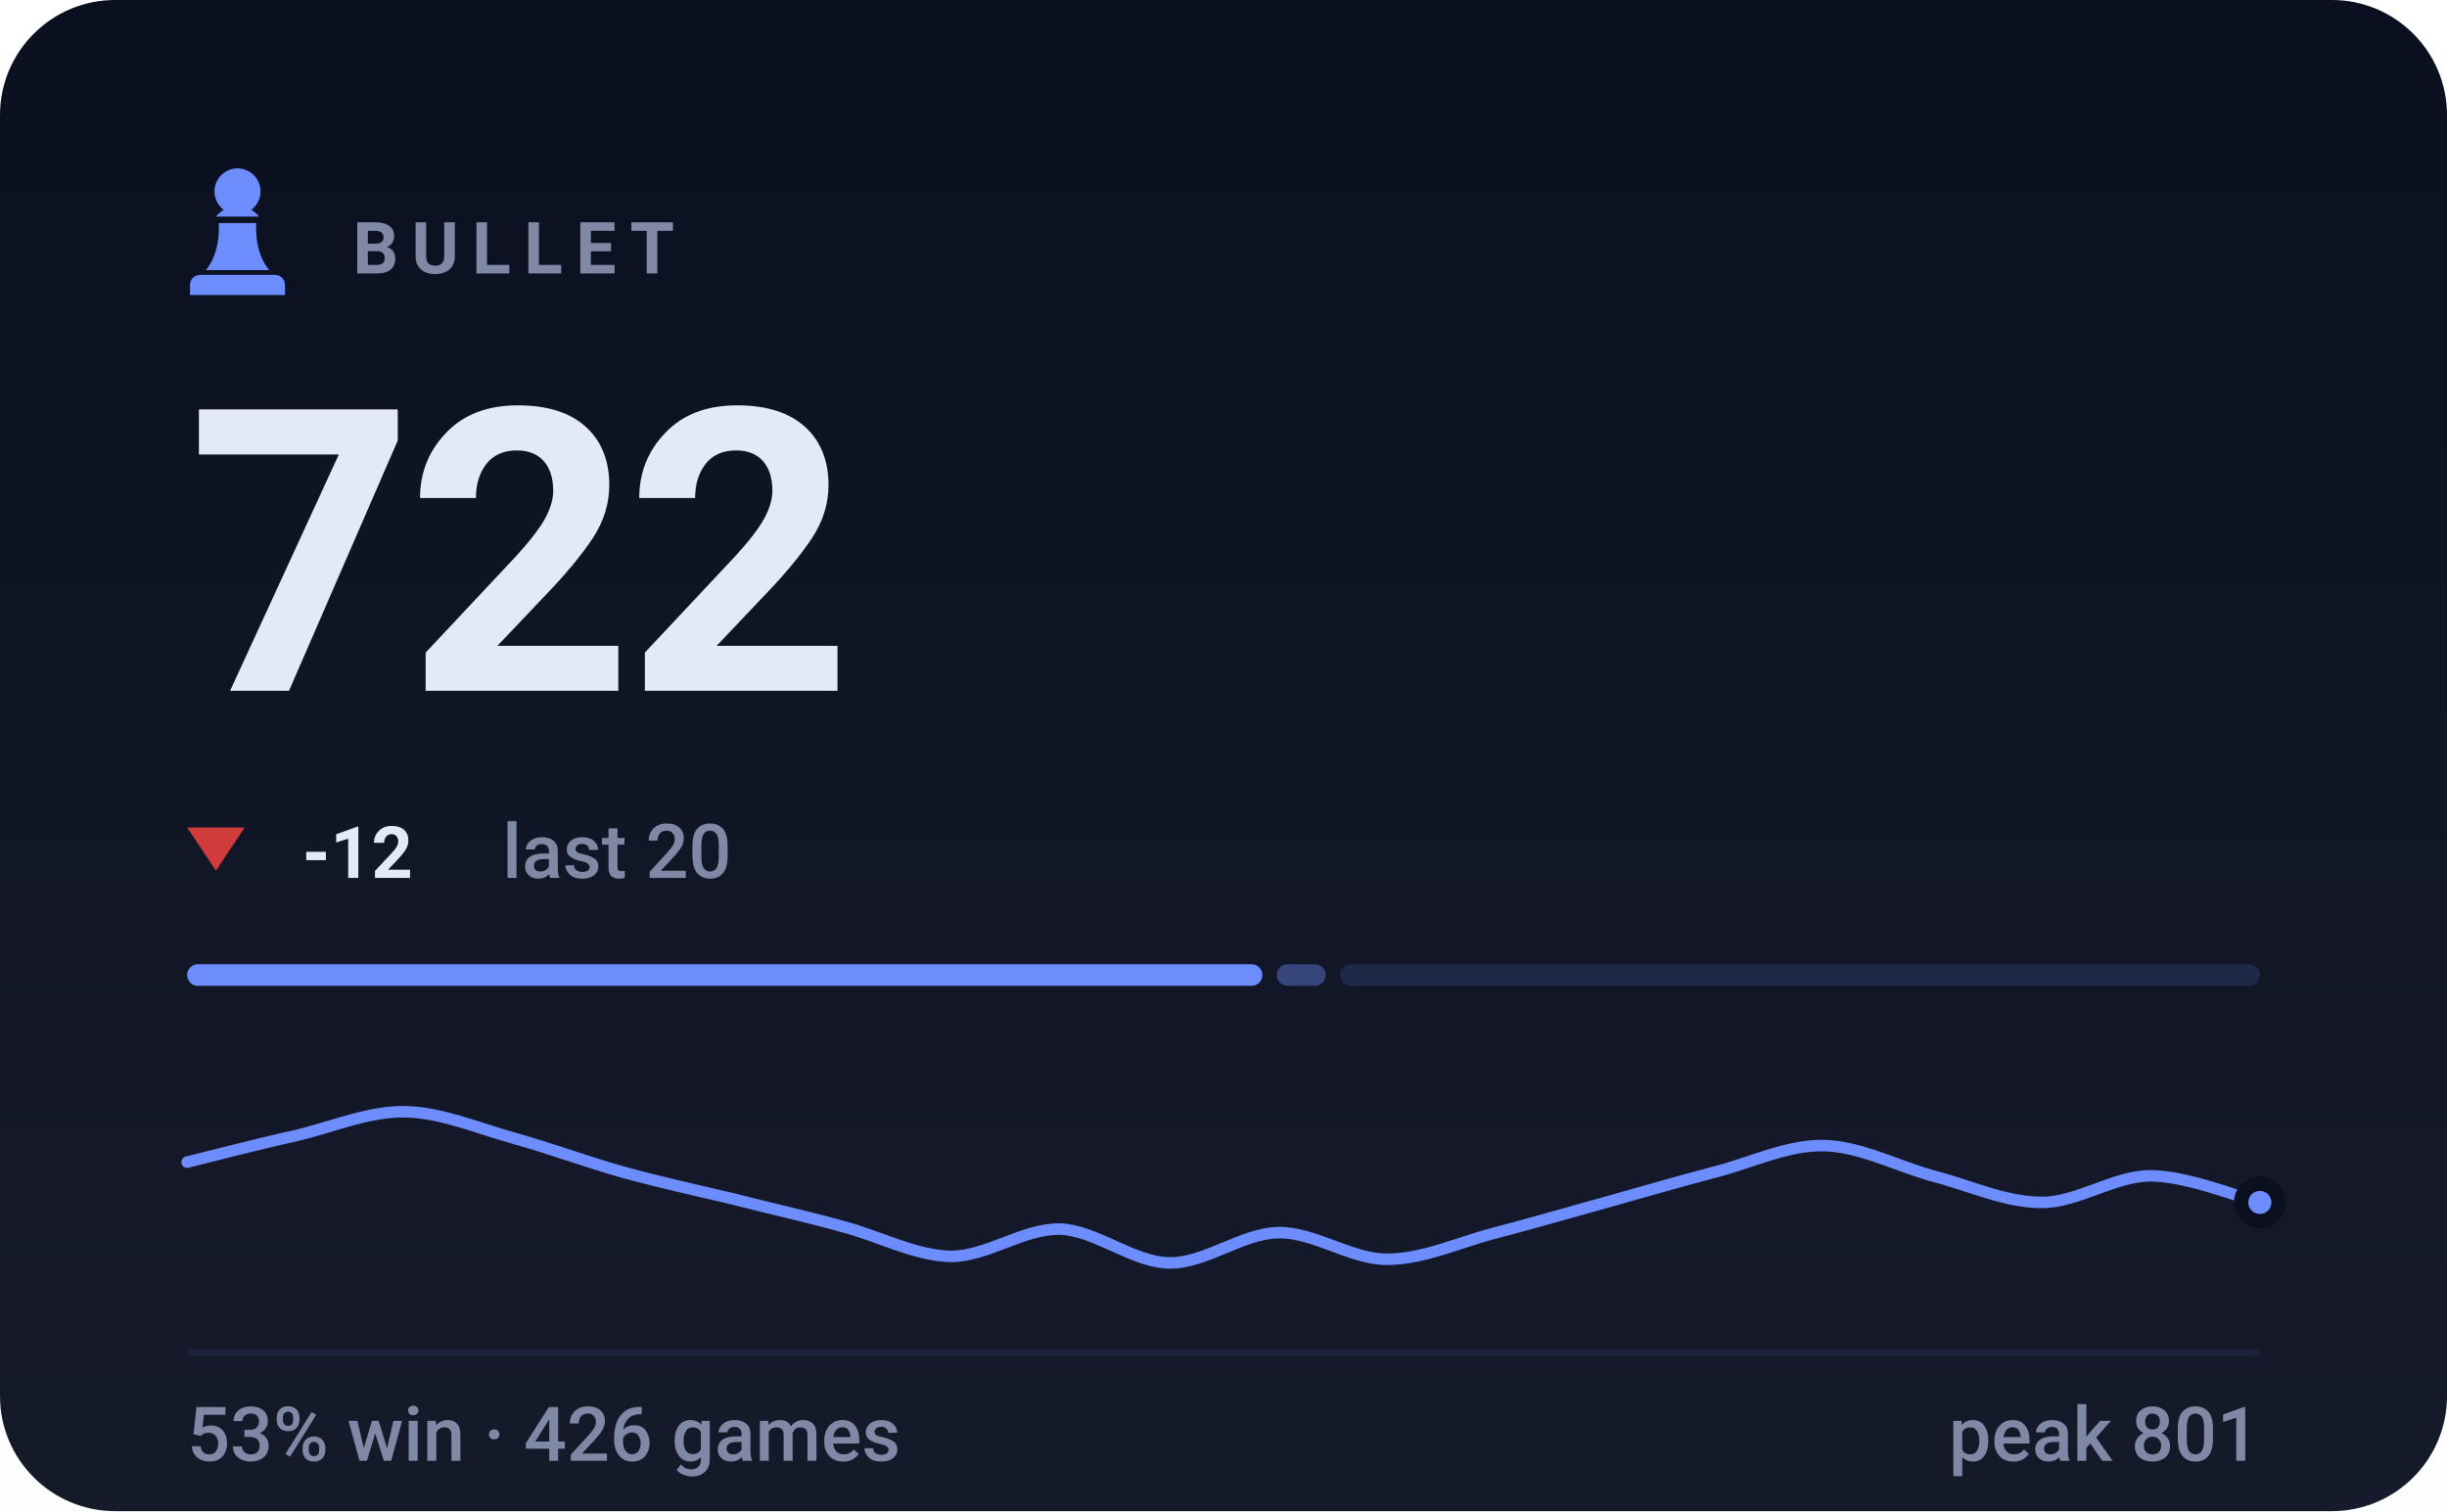
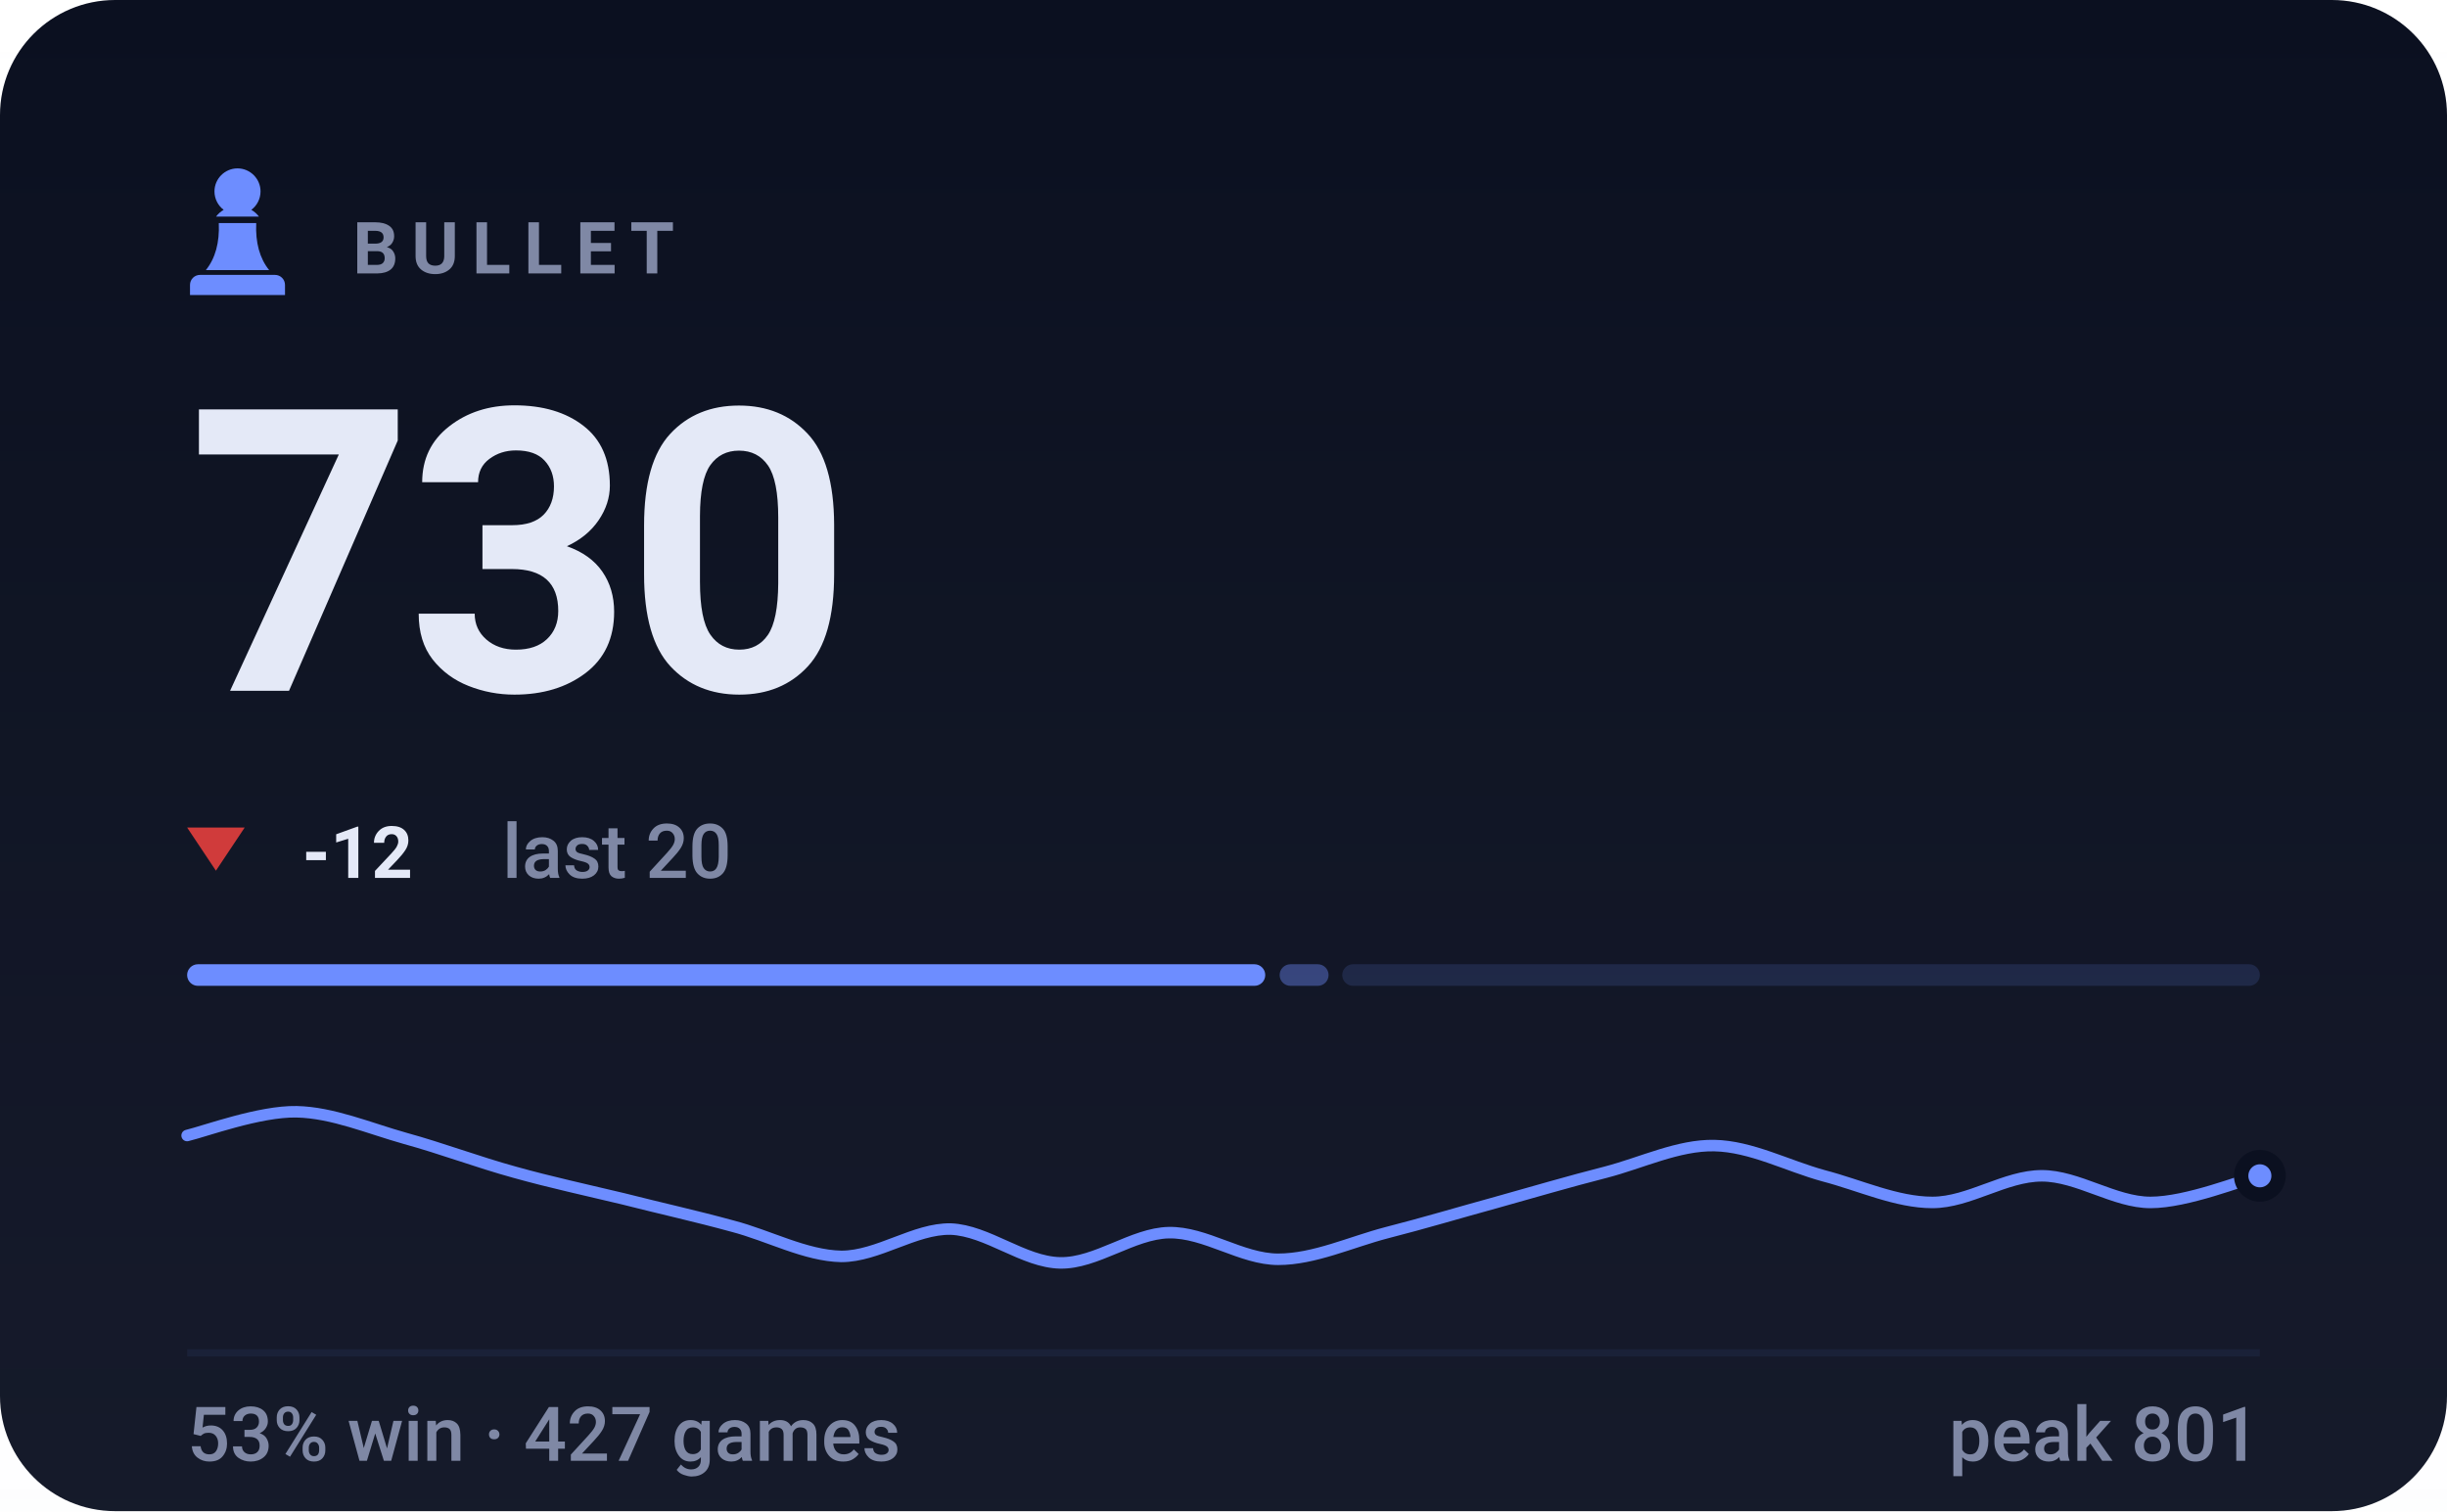
- <svg xmlns="http://www.w3.org/2000/svg" viewBox="0 0 340 210" width="340" height="210" role="img" aria-label="BULLET rating 722, 53% win rate over 426 games">
+ <svg xmlns="http://www.w3.org/2000/svg" viewBox="0 0 340 210" width="340" height="210" role="img" aria-label="BULLET rating 730, 53% win rate over 427 games">
  <style>svg{font-family:-apple-system,BlinkMacSystemFont,'Segoe UI',Roboto,'Helvetica Neue',Arial,sans-serif}text{fill:#e4e9f7;white-space:pre}.bg{fill:#0b1020}.acc{fill:#6d8dff}.win{fill:#1baf7a}.draw{fill:#8b8f96}.loss{fill:#d03b3b}.lbl{font-size:10px;font-weight:600;letter-spacing:.18em;fill:#7f88a5}.cap{font-size:10.5px;font-weight:500;fill:#7f88a5}.num{font-family:-apple-system,BlinkMacSystemFont,'Segoe UI',Roboto,'Helvetica Neue',Arial,sans-serif;font-weight:700;letter-spacing:-.02em}.tick{font-size:9px;font-weight:500;fill:#7f88a5;opacity:.75}.dl{font-size:10px;font-weight:600}.rule{stroke:#1a2138;stroke-width:1;fill:none}.grid{stroke:#1a2138;stroke-width:1;fill:none;opacity:.7}.ln{fill:none;stroke:#6d8dff;stroke-width:2;stroke-linecap:round;stroke-linejoin:round}.ring{stroke:#0b1020;stroke-width:2}.hollow{fill:none;stroke-width:1.5}.sq{fill:#e4e9f7;opacity:.035}</style>
  <rect class="bg" width="340" height="210" rx="16" />
  <defs>
    <linearGradient id="gp" x1="0" y1="0" x2="0" y2="1">
      <stop offset="0" stop-color="#e4e9f7" stop-opacity="0" />
      <stop offset="1" stop-color="#e4e9f7" stop-opacity=".05" />
    </linearGradient>
  </defs>
  <rect width="340" height="210" fill="url(#gp)" />
  <g class="acc" transform="translate(23.0,21.8) scale(0.2)">
    <path d="M50 8c-8.8 0-16 7.2-16 16 0 5.2 2.5 9.9 6.4 12.8-2.1 1.2-3.9 2.8-5.3 4.7h29.8c-1.4-1.9-3.2-3.5-5.3-4.7C63.5 33.9 66 29.2 66 24c0-8.8-7.2-16-16-16zM37 46c.6 13.6-2.4 24.5-9 32.7h44c-6.6-8.2-9.6-19.1-9-32.7H37zM24 82h52c3.9 0 7 3.1 7 7v7H17v-7c0-3.9 3.1-7 7-7z" />
  </g>
  <text class="lbl" x="49" y="38">BULLET</text>
-   <text class="num" x="26" y="96" style="font-size:55px">722</text>
+   <text class="num" x="26" y="96" style="font-size:55px">730</text>
  <path fill="#d03b3b" d="M30 121L34 115H26Z" />
  <text class="dl" x="42" y="122" fill="#d03b3b">-12</text>
  <text class="cap" x="69.8" y="122">last 20</text>
-   <rect x="26.0" y="134" width="149.4" height="3" rx="1.5" fill="#6d8dff" opacity="1" />
-   <rect x="177.4" y="134" width="6.8" height="3" rx="1.5" fill="#6d8dff" opacity="0.4" />
-   <rect x="186.2" y="134" width="127.8" height="3" rx="1.5" fill="#6d8dff" opacity="0.15" />
-   <path class="ln" style="stroke-width:1.6" d="M26.0 161.5C28.5 160.9 36.1 158.9 41.2 157.8C46.2 156.6 51.3 154.4 56.3 154.5C61.4 154.6 66.4 156.8 71.5 158.2C76.5 159.6 81.6 161.5 86.6 162.9C91.7 164.3 96.7 165.4 101.8 166.6C106.8 167.9 111.9 169.0 116.9 170.4C122.0 171.7 127.1 174.5 132.1 174.6C137.2 174.6 142.2 170.7 147.3 170.8C152.3 171.0 157.4 175.4 162.4 175.5C167.5 175.6 172.5 171.4 177.6 171.3C182.6 171.2 187.7 175.0 192.7 175.0C197.8 175.0 202.8 172.6 207.9 171.3C212.9 170.0 218.0 168.5 223.1 167.1C228.1 165.7 233.2 164.2 238.2 162.9C243.3 161.6 248.3 159.1 253.4 159.2C258.4 159.3 263.5 162.0 268.5 163.4C273.6 164.7 278.6 167.1 283.7 167.1C288.7 167.1 293.8 163.4 298.8 163.4C303.9 163.4 311.5 166.5 314.0 167.1" />
-   <circle class="acc ring" cx="314.0" cy="167.1" r="2.6" />
+   <rect x="26.0" y="134" width="149.8" height="3" rx="1.5" fill="#6d8dff" opacity="1" />
+   <rect x="177.8" y="134" width="6.8" height="3" rx="1.5" fill="#6d8dff" opacity="0.4" />
+   <rect x="186.5" y="134" width="127.5" height="3" rx="1.5" fill="#6d8dff" opacity="0.15" />
+   <path class="ln" style="stroke-width:1.6" d="M26.0 157.8C28.5 157.2 36.1 154.4 41.2 154.5C46.2 154.6 51.3 156.8 56.3 158.2C61.4 159.6 66.4 161.5 71.5 162.9C76.5 164.3 81.6 165.4 86.6 166.6C91.7 167.9 96.7 169.0 101.8 170.4C106.8 171.7 111.9 174.5 116.9 174.6C122.0 174.6 127.1 170.7 132.1 170.8C137.2 171.0 142.2 175.4 147.3 175.5C152.3 175.6 157.4 171.4 162.4 171.3C167.5 171.2 172.5 175.0 177.6 175.0C182.6 175.0 187.7 172.6 192.7 171.3C197.8 170.0 202.8 168.5 207.9 167.1C212.9 165.7 218.0 164.2 223.1 162.9C228.1 161.6 233.2 159.1 238.2 159.2C243.3 159.3 248.3 162.0 253.4 163.4C258.4 164.7 263.5 167.1 268.5 167.1C273.6 167.1 278.6 163.4 283.7 163.4C288.7 163.4 293.8 167.1 298.8 167.1C303.9 167.1 311.5 164.0 314.0 163.4" />
+   <circle class="acc ring" cx="314.0" cy="163.4" r="2.6" />
  <line class="rule" x1="26" y1="188" x2="314" y2="188" />
-   <text class="cap" x="26" y="203">53% win · 426 games</text>
+   <text class="cap" x="26" y="203">53% win · 427 games</text>
  <text class="cap" x="314" y="203" text-anchor="end">peak 801</text>
</svg>
